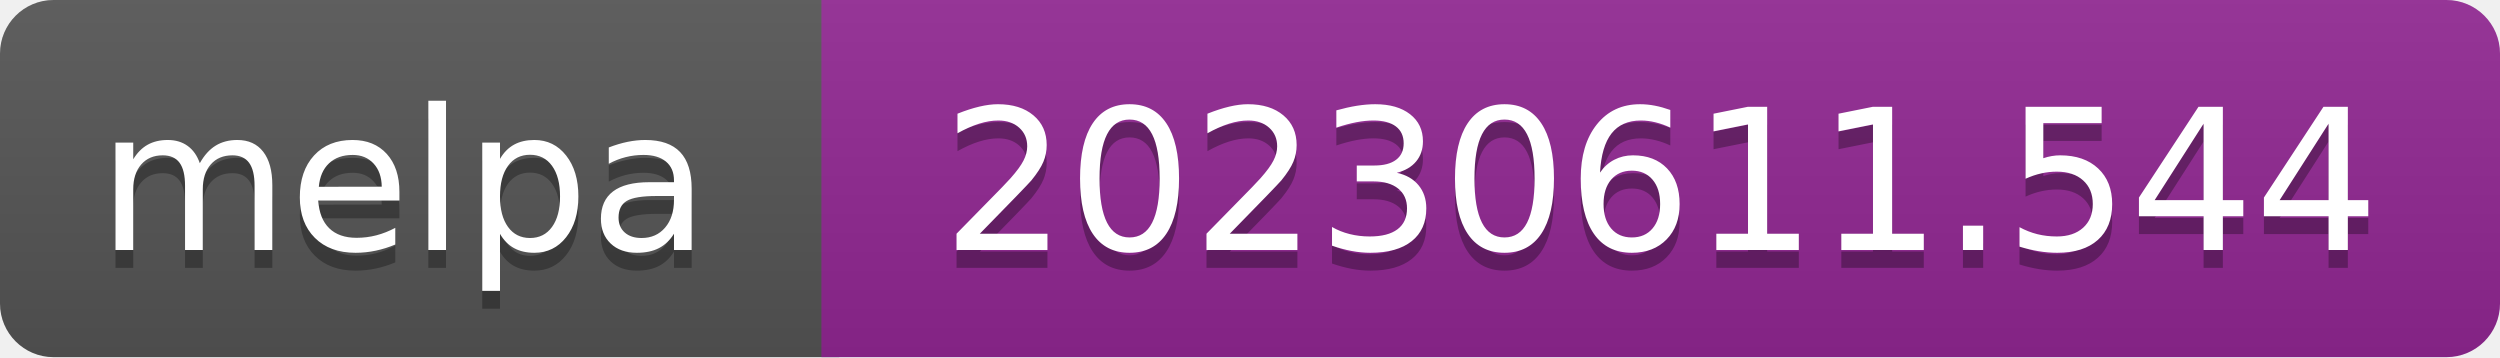
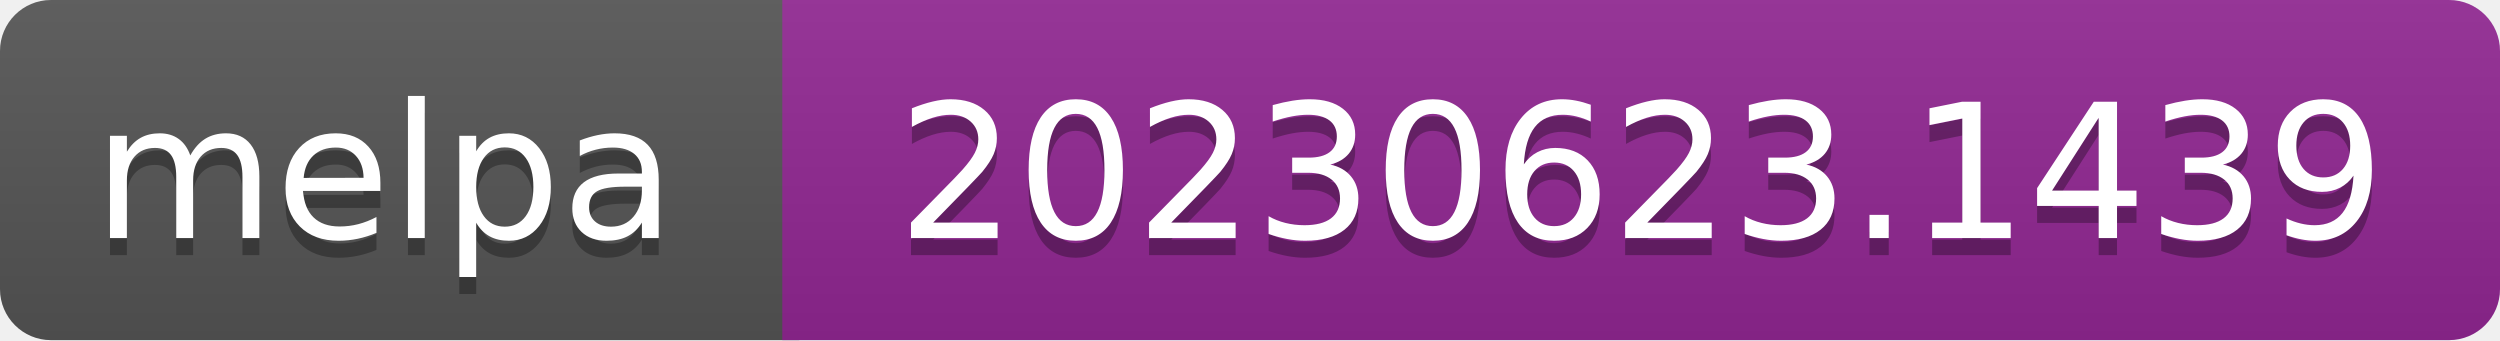
- <svg xmlns="http://www.w3.org/2000/svg" width="140" height="20" role="img" aria-label="melpa: 20230611.544">
+ <svg xmlns="http://www.w3.org/2000/svg" width="147" height="20" role="img" aria-label="melpa: 20230623.1439">
  <linearGradient id="s" x2="0" y2="100%">
    <stop offset="0" stop-color="#bbb" stop-opacity=".1" />
    <stop offset="1" stop-opacity=".1" />
  </linearGradient>
  <clipPath id="r">
-     <rect width="140" height="20" rx="3" fill="#fff" />
+     <rect width="147" height="20" rx="3" fill="#fff" />
  </clipPath>
  <g clip-path="url(#r)">
    <rect width="47" height="20" fill="#555" />
-     <rect x="46" width="140" height="20" fill="#922793" />
-     <rect width="140" height="20" fill="url(#s)" />
+     <rect x="46" width="147" height="20" fill="#922793" />
+     <rect width="147" height="20" fill="url(#s)" />
  </g>
  <g fill="#fff" text-anchor="middle" font-family="Verdana,Geneva,DejaVu Sans,sans-serif" font-size="110" text-rendering="geometricPrecision">
    <text aria-hidden="true" x="226" y="150" fill="#010101" fill-opacity=".3" transform="scale(.1)" textLength="343">melpa</text>
    <text x="226" y="140" transform="scale(.1)" fill="#fff" textLength="343">melpa</text>
-     <text aria-hidden="true" x="930" y="150" fill="#010101" fill-opacity=".3" transform="scale(.1)" textLength="805">20230611.544</text>
-     <text x="930" y="140" transform="scale(.1)" fill="#fff" textLength="805">20230611.544</text>
+     <text aria-hidden="true" x="965" y="150" fill="#010101" fill-opacity=".3" transform="scale(.1)" textLength="875">20230623.1439</text>
+     <text x="965" y="140" transform="scale(.1)" fill="#fff" textLength="875">20230623.1439</text>
  </g>
</svg>
